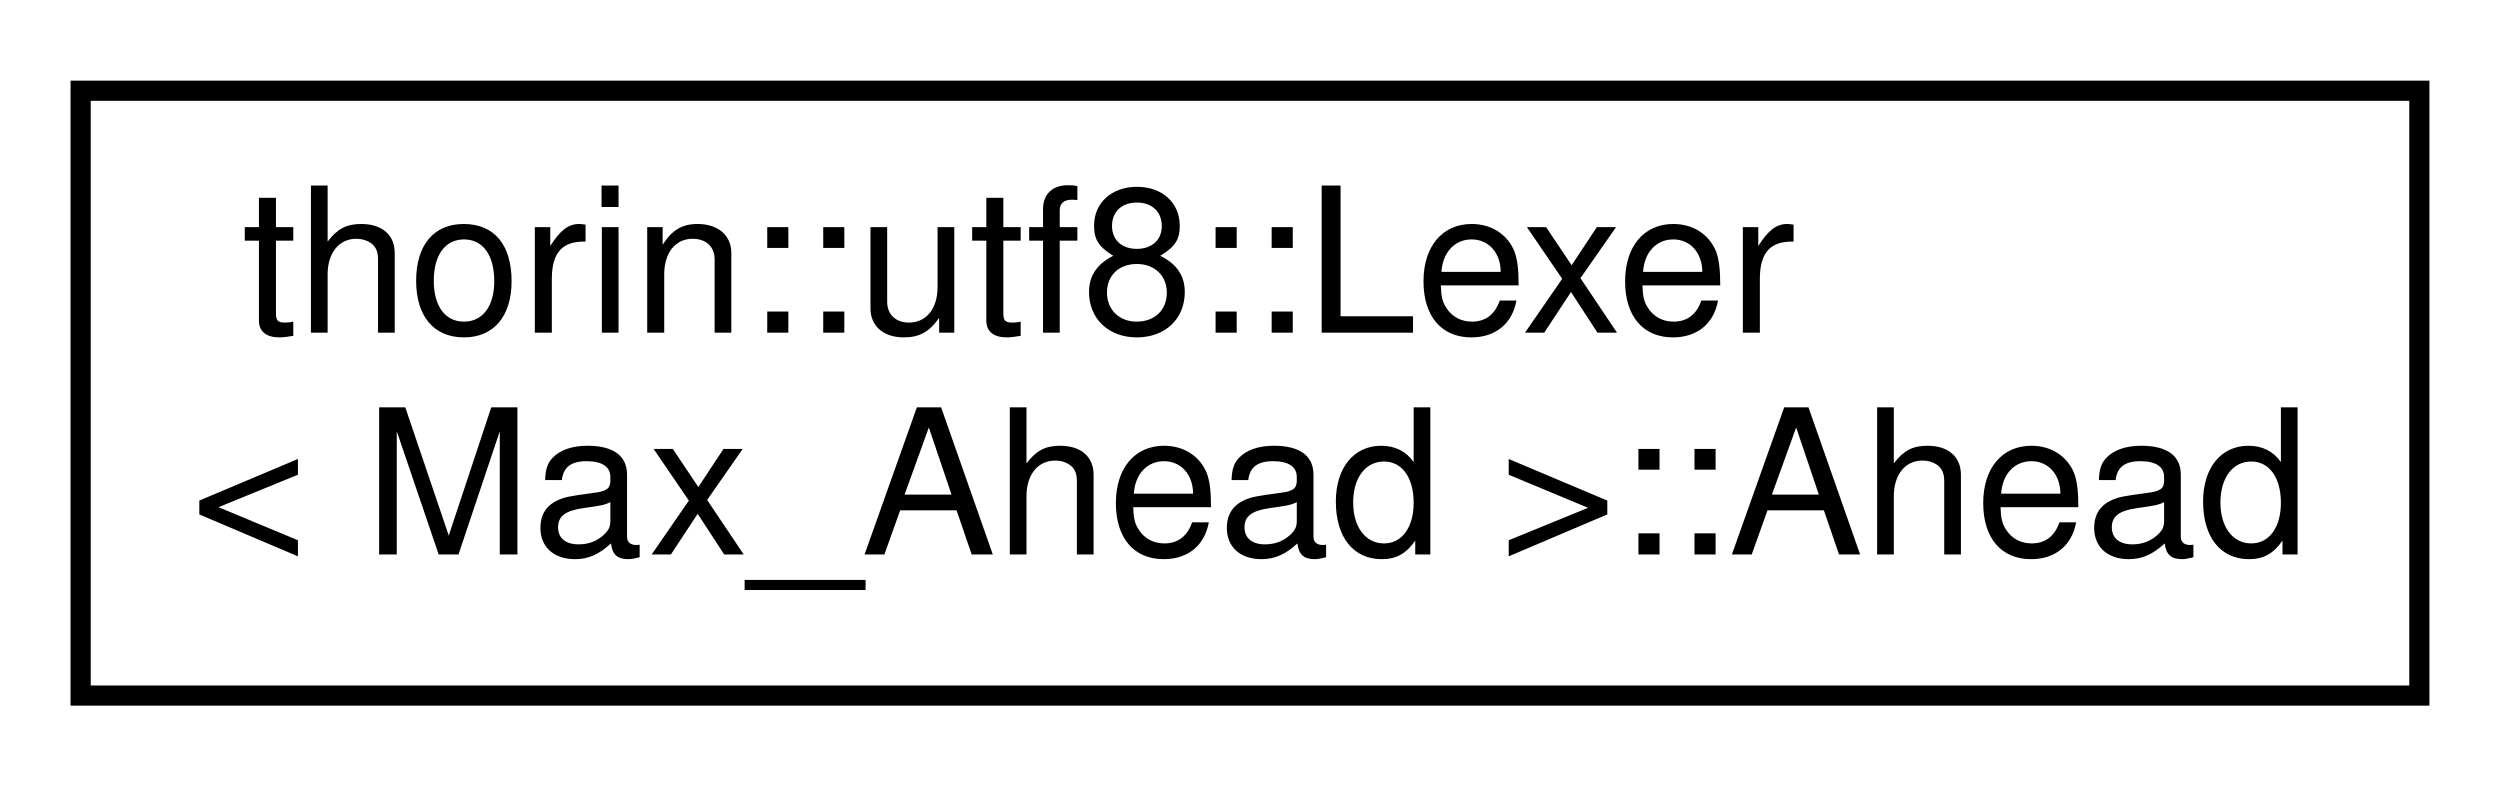
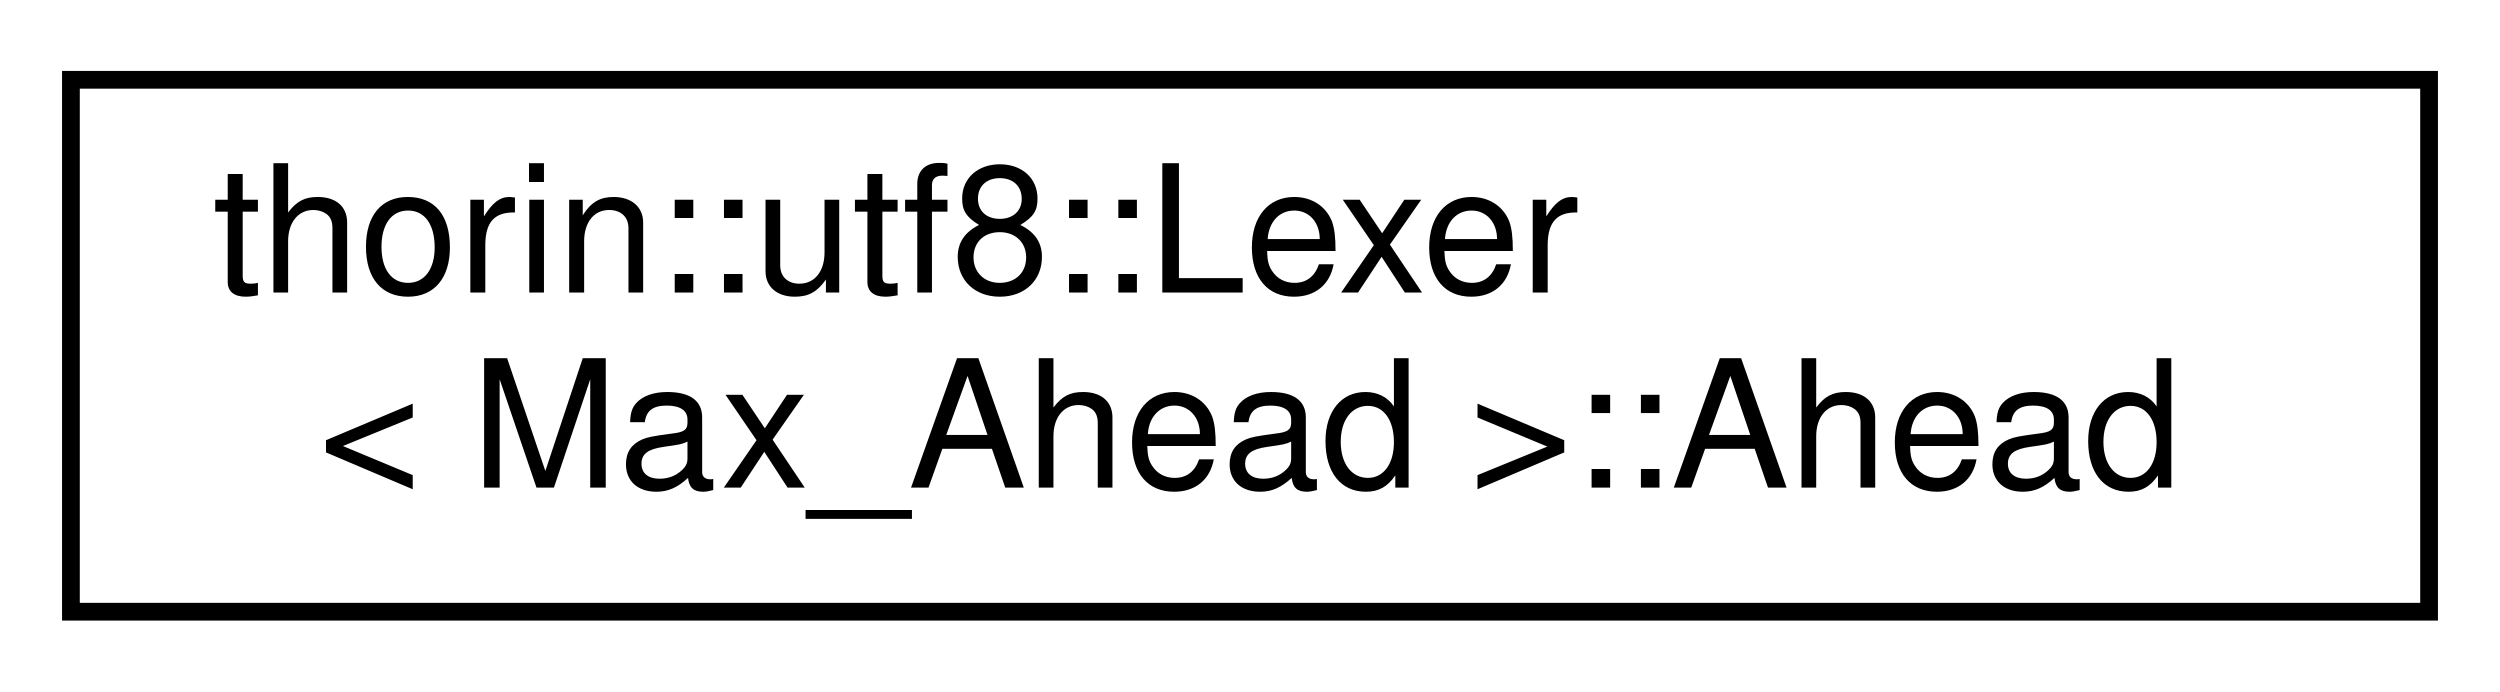
- <svg xmlns="http://www.w3.org/2000/svg" xmlns:xlink="http://www.w3.org/1999/xlink" width="124pt" height="39pt" viewBox="0.00 0.00 124.00 39.00">
+ <svg xmlns="http://www.w3.org/2000/svg" xmlns:xlink="http://www.w3.org/1999/xlink" width="141pt" height="39pt" viewBox="0.00 0.00 141.00 39.00">
  <g id="graph0" class="graph" transform="scale(1 1) rotate(0) translate(4 35)">
    <g id="node1" class="node">
      <g id="a_node1">
        <a xlink:href="structthorin_1_1utf8_1_1Lexer_1_1Ahead.html" target="_top" xlink:title=" ">
-           <polygon fill="none" stroke="black" points="0,-0.5 0,-30.5 116,-30.5 116,-0.5 0,-0.5" />
+           <polygon fill="none" stroke="black" points="0,-0.5 0,-30.5 133,-30.5 133,-0.5 0,-0.5" />
          <text text-anchor="start" x="8" y="-18.5" font-family="Helvetica,sans-Serif" font-size="10.00">thorin::utf8::Lexer</text>
-           <text text-anchor="middle" x="58" y="-7.5" font-family="Helvetica,sans-Serif" font-size="10.00">&lt; Max_Ahead &gt;::Ahead</text>
+           <text text-anchor="middle" x="66.5" y="-7.5" font-family="Helvetica,sans-Serif" font-size="10.00">&lt; Max_Ahead &gt;::Ahead</text>
        </a>
      </g>
    </g>
  </g>
</svg>
